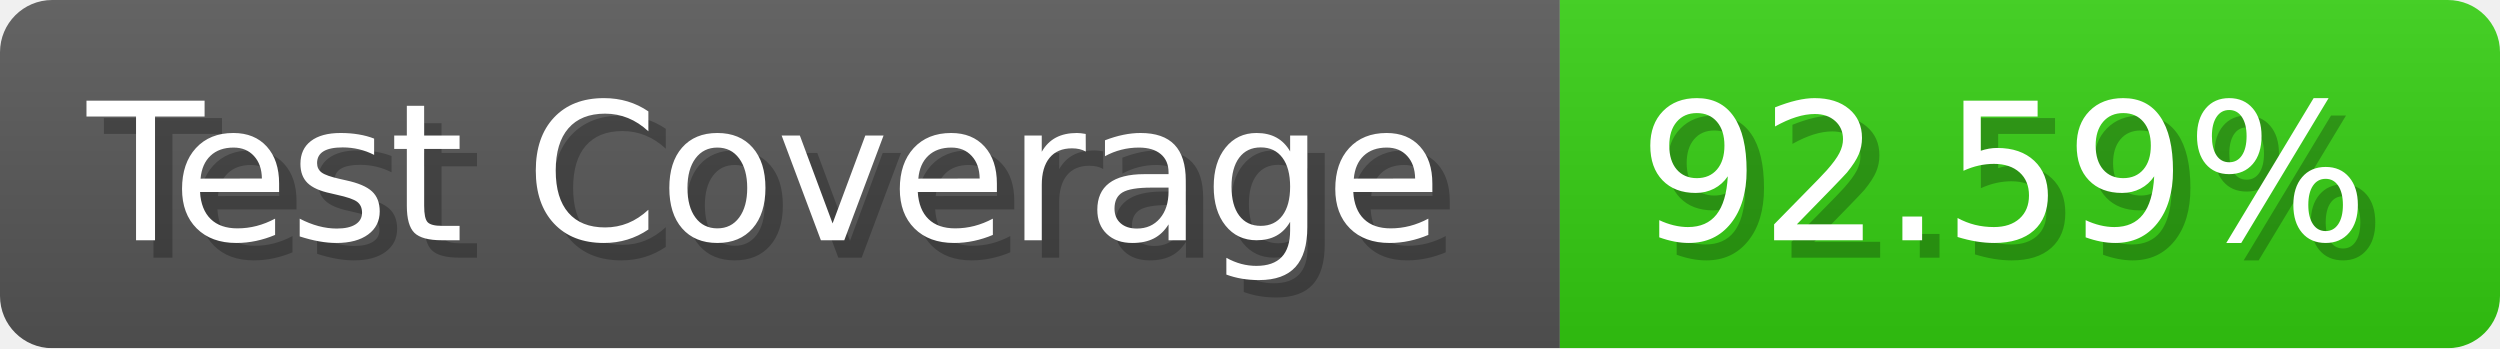
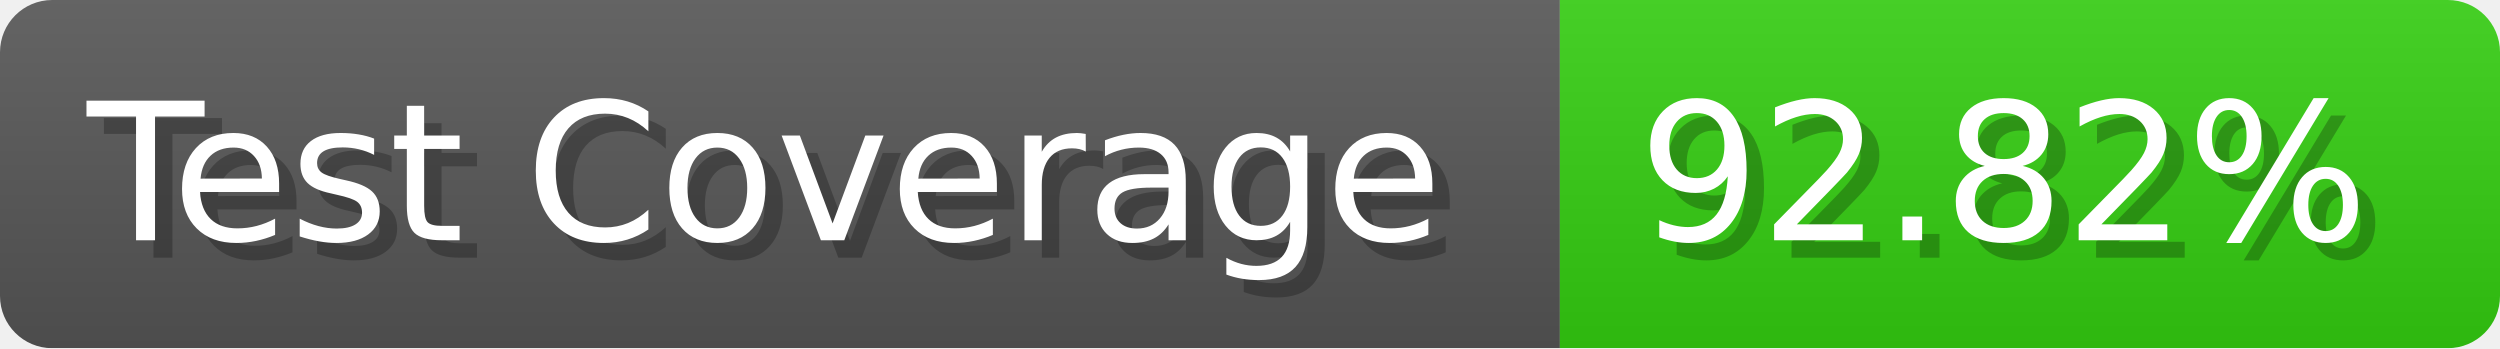
- <svg xmlns="http://www.w3.org/2000/svg" width="143.6" height="20" viewBox="0 0 1436 200" role="img" aria-label="Test Coverage: 92.59%">
+ <svg xmlns="http://www.w3.org/2000/svg" width="143.6" height="20" viewBox="0 0 1436 200" role="img" aria-label="Test Coverage: 92.82%">
  <linearGradient id="a" x2="0" y2="100%">
    <stop offset="0" stop-opacity=".1" stop-color="#EEE" />
    <stop offset="1" stop-opacity=".1" />
  </linearGradient>
  <mask id="m">
    <rect width="1436" height="200" rx="30" fill="#FFF" />
  </mask>
  <g mask="url(#m)">
    <rect width="896" height="200" fill="#555" />
    <rect width="540" height="200" fill="#3C1" x="896" />
    <rect width="1436" height="200" fill="url(#a)" />
  </g>
  <g aria-hidden="true" fill="#fff" text-anchor="start" font-family="Verdana,DejaVu Sans,sans-serif" font-size="110">
    <text x="60" y="148" textLength="796" fill="#000" opacity="0.25">Test Coverage</text>
    <text x="50" y="138" textLength="796">Test Coverage</text>
-     <text x="951" y="148" textLength="440" fill="#000" opacity="0.25">92.59%</text>
-     <text x="941" y="138" textLength="440">92.59%</text>
+     <text x="951" y="148" textLength="440" fill="#000" opacity="0.25">92.82%</text>
+     <text x="941" y="138" textLength="440">92.82%</text>
  </g>
</svg>
